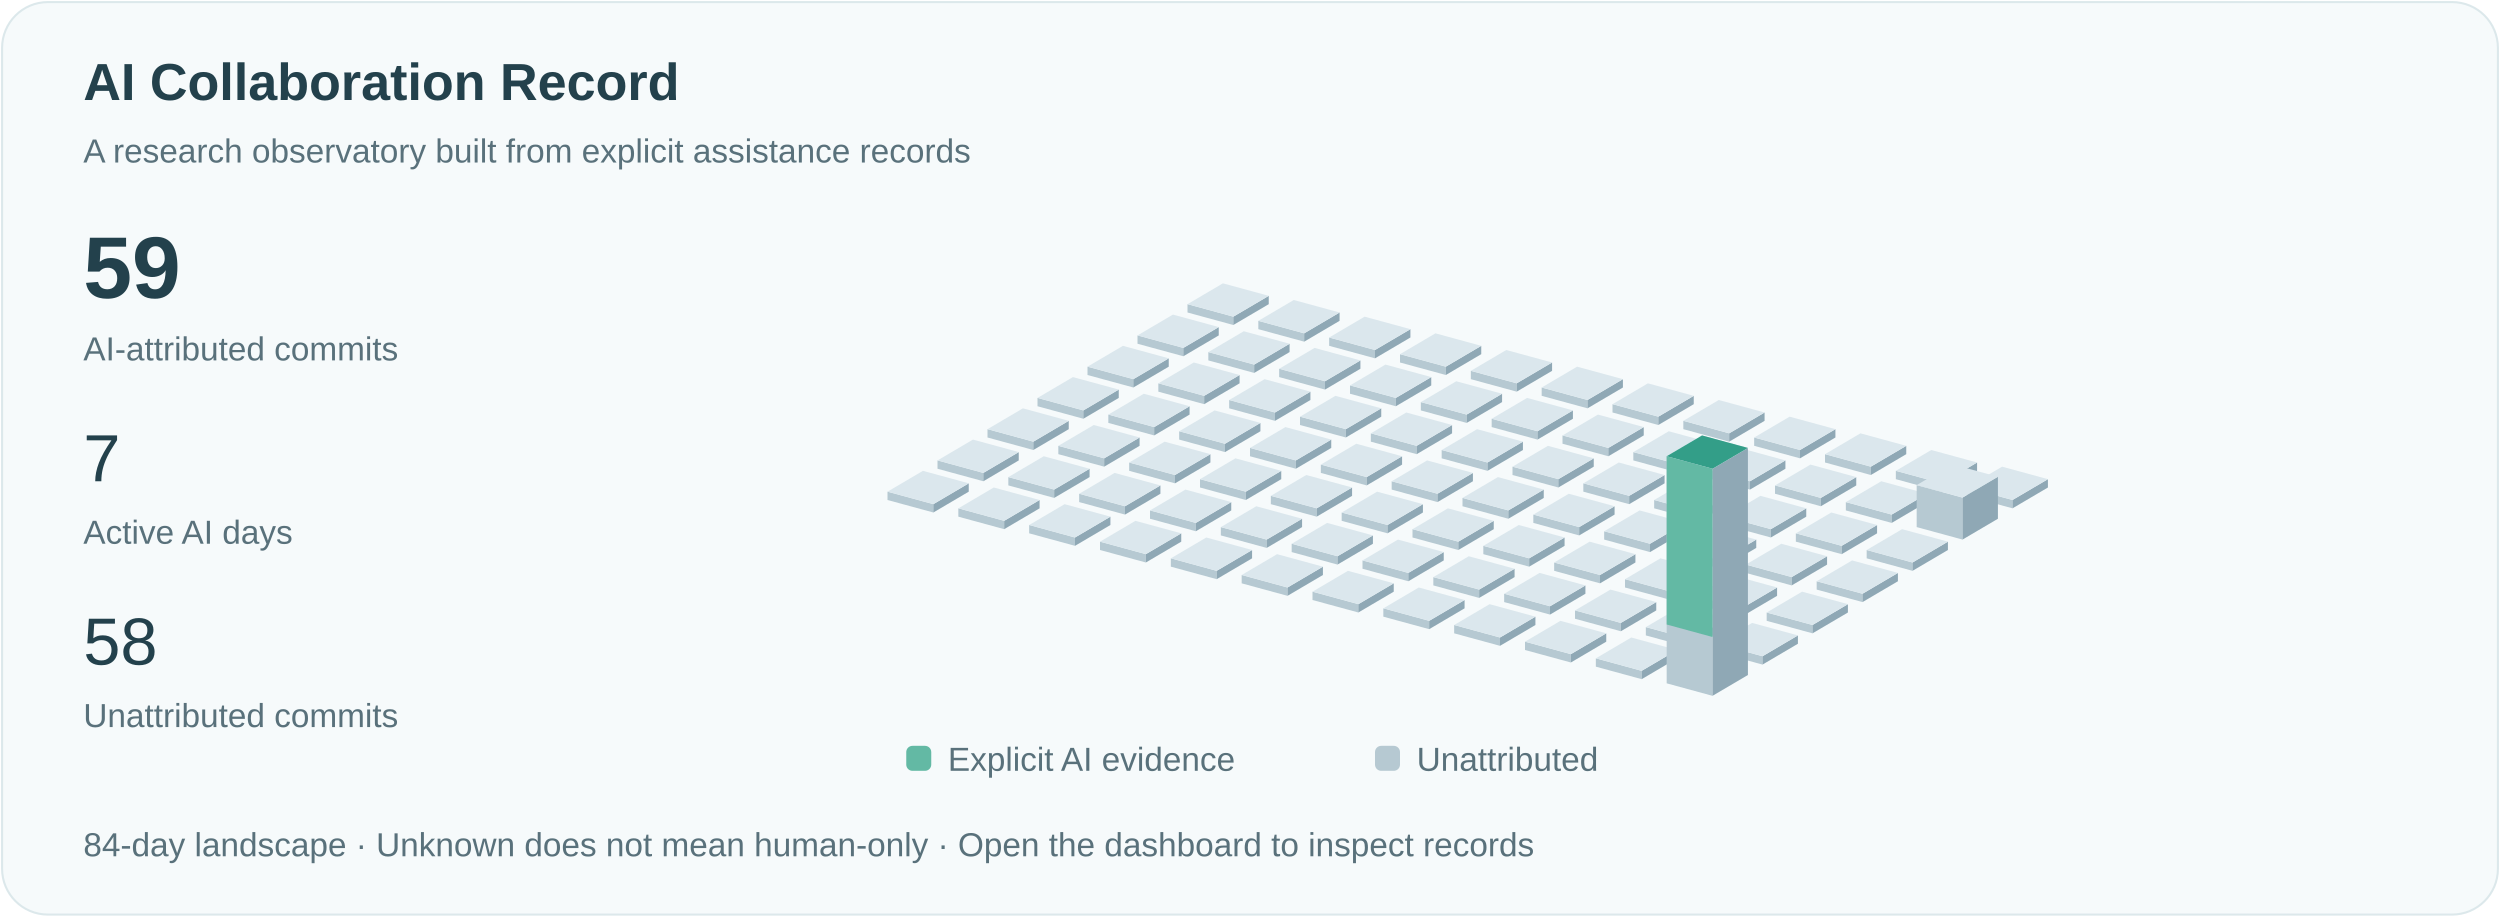
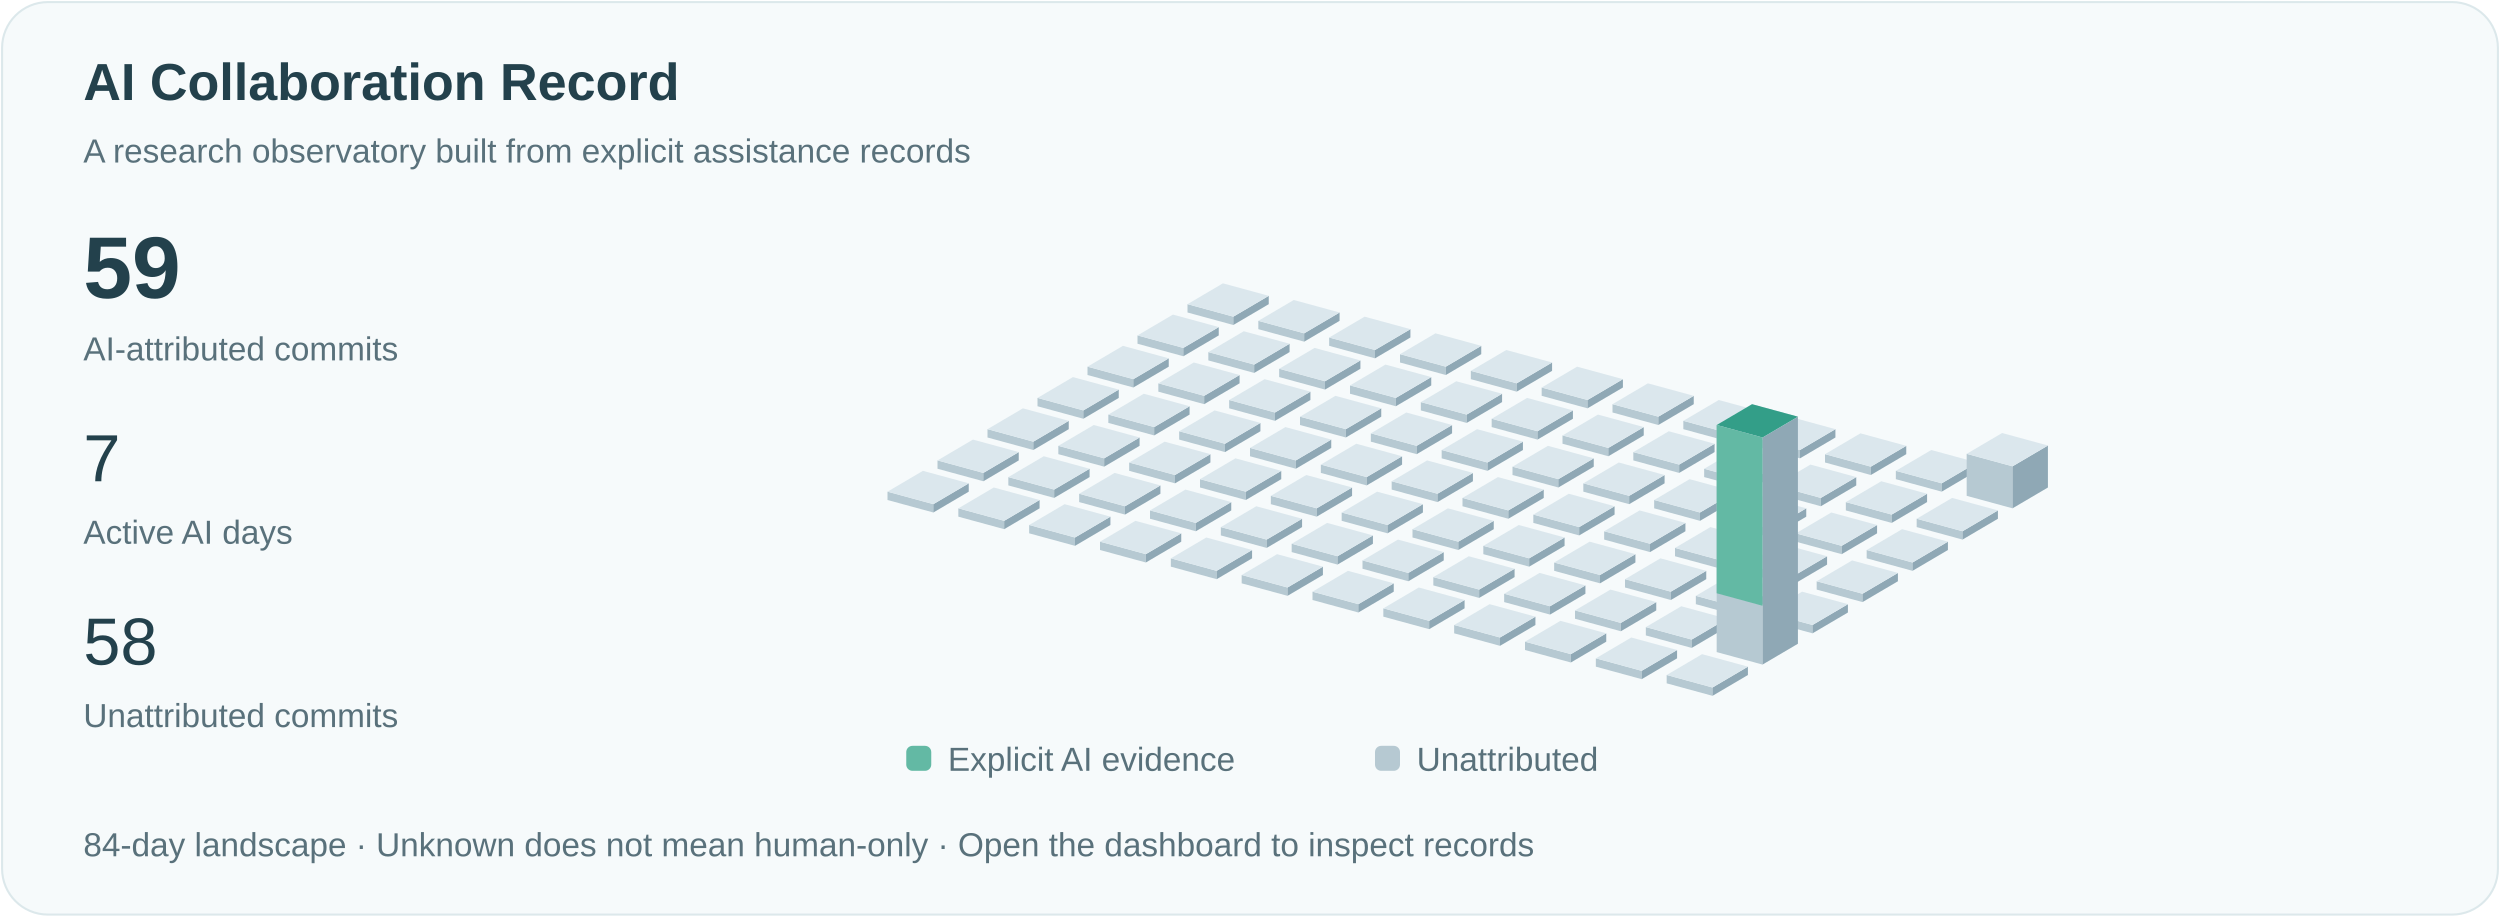
<svg xmlns="http://www.w3.org/2000/svg" viewBox="0 0 1200 440" role="img" aria-labelledby="title">
  <style>text{font-family:Arial,sans-serif;fill:#23414c}.small{font-size:16px;fill:#59717b}.pulse{animation:pulse 3s ease-in-out infinite}@keyframes pulse{50%{opacity:.35}}@media(prefers-reduced-motion:reduce){.pulse{animation:none}.signal{display:none}}</style>
  <rect x="1" y="1" width="1198" height="438" rx="22" fill="#f6fafb" stroke="#dce8eb" />
  <text x="40" y="48" font-size="25" font-weight="600">AI Collaboration Record</text>
  <text x="40" y="78" class="small">A research observatory built from explicit assistance records</text>
  <text x="40" y="143" font-size="42" font-weight="600">59</text>
  <text x="40" y="173" class="small">AI-attributed commits</text>
  <text x="40" y="231" font-size="32">7</text>
  <text x="40" y="261" class="small">Active AI days</text>
  <text x="40" y="319" font-size="32">58</text>
  <text x="40" y="349" class="small">Unattributed commits</text>
  <path d="M570,150l22,6 0,-4.0 -22,-6Z" fill="#b6c9d2" />
  <path d="M592,156l17,-10 0,-4.0 -17,10Z" fill="#8fa8b5" />
  <path d="M570,146.0l17,-10 22,6 -17,10Z" fill="#dbe7ed" />
  <path d="M546,165l22,6 0,-4.0 -22,-6Z" fill="#b6c9d2" />
  <path d="M568,171l17,-10 0,-4.0 -17,10Z" fill="#8fa8b5" />
  <path d="M546,161.0l17,-10 22,6 -17,10Z" fill="#dbe7ed" />
  <path d="M522,180l22,6 0,-4.0 -22,-6Z" fill="#b6c9d2" />
  <path d="M544,186l17,-10 0,-4.0 -17,10Z" fill="#8fa8b5" />
  <path d="M522,176.0l17,-10 22,6 -17,10Z" fill="#dbe7ed" />
  <path d="M498,195l22,6 0,-4.0 -22,-6Z" fill="#b6c9d2" />
  <path d="M520,201l17,-10 0,-4.0 -17,10Z" fill="#8fa8b5" />
  <path d="M498,191.0l17,-10 22,6 -17,10Z" fill="#dbe7ed" />
  <path d="M474,210l22,6 0,-4.0 -22,-6Z" fill="#b6c9d2" />
  <path d="M496,216l17,-10 0,-4.0 -17,10Z" fill="#8fa8b5" />
  <path d="M474,206.0l17,-10 22,6 -17,10Z" fill="#dbe7ed" />
  <path d="M450,225l22,6 0,-4.0 -22,-6Z" fill="#b6c9d2" />
  <path d="M472,231l17,-10 0,-4.0 -17,10Z" fill="#8fa8b5" />
  <path d="M450,221.0l17,-10 22,6 -17,10Z" fill="#dbe7ed" />
  <path d="M426,240l22,6 0,-4.0 -22,-6Z" fill="#b6c9d2" />
  <path d="M448,246l17,-10 0,-4.0 -17,10Z" fill="#8fa8b5" />
  <path d="M426,236.0l17,-10 22,6 -17,10Z" fill="#dbe7ed" />
  <path d="M604,158l22,6 0,-4.0 -22,-6Z" fill="#b6c9d2" />
  <path d="M626,164l17,-10 0,-4.0 -17,10Z" fill="#8fa8b5" />
  <path d="M604,154.0l17,-10 22,6 -17,10Z" fill="#dbe7ed" />
  <path d="M580,173l22,6 0,-4.0 -22,-6Z" fill="#b6c9d2" />
  <path d="M602,179l17,-10 0,-4.0 -17,10Z" fill="#8fa8b5" />
  <path d="M580,169.0l17,-10 22,6 -17,10Z" fill="#dbe7ed" />
  <path d="M556,188l22,6 0,-4.0 -22,-6Z" fill="#b6c9d2" />
  <path d="M578,194l17,-10 0,-4.0 -17,10Z" fill="#8fa8b5" />
  <path d="M556,184.0l17,-10 22,6 -17,10Z" fill="#dbe7ed" />
  <path d="M532,203l22,6 0,-4.0 -22,-6Z" fill="#b6c9d2" />
  <path d="M554,209l17,-10 0,-4.0 -17,10Z" fill="#8fa8b5" />
  <path d="M532,199.0l17,-10 22,6 -17,10Z" fill="#dbe7ed" />
  <path d="M508,218l22,6 0,-4.0 -22,-6Z" fill="#b6c9d2" />
  <path d="M530,224l17,-10 0,-4.0 -17,10Z" fill="#8fa8b5" />
  <path d="M508,214.0l17,-10 22,6 -17,10Z" fill="#dbe7ed" />
  <path d="M484,233l22,6 0,-4.0 -22,-6Z" fill="#b6c9d2" />
  <path d="M506,239l17,-10 0,-4.0 -17,10Z" fill="#8fa8b5" />
  <path d="M484,229.0l17,-10 22,6 -17,10Z" fill="#dbe7ed" />
  <path d="M460,248l22,6 0,-4.0 -22,-6Z" fill="#b6c9d2" />
  <path d="M482,254l17,-10 0,-4.0 -17,10Z" fill="#8fa8b5" />
  <path d="M460,244.0l17,-10 22,6 -17,10Z" fill="#dbe7ed" />
  <path d="M638,166l22,6 0,-4.0 -22,-6Z" fill="#b6c9d2" />
  <path d="M660,172l17,-10 0,-4.0 -17,10Z" fill="#8fa8b5" />
  <path d="M638,162.0l17,-10 22,6 -17,10Z" fill="#dbe7ed" />
  <path d="M614,181l22,6 0,-4.0 -22,-6Z" fill="#b6c9d2" />
  <path d="M636,187l17,-10 0,-4.0 -17,10Z" fill="#8fa8b5" />
  <path d="M614,177.0l17,-10 22,6 -17,10Z" fill="#dbe7ed" />
  <path d="M590,196l22,6 0,-4.0 -22,-6Z" fill="#b6c9d2" />
  <path d="M612,202l17,-10 0,-4.0 -17,10Z" fill="#8fa8b5" />
  <path d="M590,192.0l17,-10 22,6 -17,10Z" fill="#dbe7ed" />
  <path d="M566,211l22,6 0,-4.0 -22,-6Z" fill="#b6c9d2" />
  <path d="M588,217l17,-10 0,-4.0 -17,10Z" fill="#8fa8b5" />
  <path d="M566,207.0l17,-10 22,6 -17,10Z" fill="#dbe7ed" />
  <path d="M542,226l22,6 0,-4.0 -22,-6Z" fill="#b6c9d2" />
  <path d="M564,232l17,-10 0,-4.0 -17,10Z" fill="#8fa8b5" />
  <path d="M542,222.0l17,-10 22,6 -17,10Z" fill="#dbe7ed" />
  <path d="M518,241l22,6 0,-4.0 -22,-6Z" fill="#b6c9d2" />
  <path d="M540,247l17,-10 0,-4.0 -17,10Z" fill="#8fa8b5" />
  <path d="M518,237.0l17,-10 22,6 -17,10Z" fill="#dbe7ed" />
  <path d="M494,256l22,6 0,-4.0 -22,-6Z" fill="#b6c9d2" />
  <path d="M516,262l17,-10 0,-4.0 -17,10Z" fill="#8fa8b5" />
  <path d="M494,252.0l17,-10 22,6 -17,10Z" fill="#dbe7ed" />
  <path d="M672,174l22,6 0,-4.0 -22,-6Z" fill="#b6c9d2" />
  <path d="M694,180l17,-10 0,-4.0 -17,10Z" fill="#8fa8b5" />
  <path d="M672,170.0l17,-10 22,6 -17,10Z" fill="#dbe7ed" />
  <path d="M648,189l22,6 0,-4.0 -22,-6Z" fill="#b6c9d2" />
  <path d="M670,195l17,-10 0,-4.0 -17,10Z" fill="#8fa8b5" />
  <path d="M648,185.0l17,-10 22,6 -17,10Z" fill="#dbe7ed" />
  <path d="M624,204l22,6 0,-4.0 -22,-6Z" fill="#b6c9d2" />
  <path d="M646,210l17,-10 0,-4.0 -17,10Z" fill="#8fa8b5" />
  <path d="M624,200.0l17,-10 22,6 -17,10Z" fill="#dbe7ed" />
  <path d="M600,219l22,6 0,-4.0 -22,-6Z" fill="#b6c9d2" />
  <path d="M622,225l17,-10 0,-4.0 -17,10Z" fill="#8fa8b5" />
  <path d="M600,215.0l17,-10 22,6 -17,10Z" fill="#dbe7ed" />
  <path d="M576,234l22,6 0,-4.0 -22,-6Z" fill="#b6c9d2" />
  <path d="M598,240l17,-10 0,-4.0 -17,10Z" fill="#8fa8b5" />
  <path d="M576,230.0l17,-10 22,6 -17,10Z" fill="#dbe7ed" />
  <path d="M552,249l22,6 0,-4.0 -22,-6Z" fill="#b6c9d2" />
  <path d="M574,255l17,-10 0,-4.0 -17,10Z" fill="#8fa8b5" />
  <path d="M552,245.0l17,-10 22,6 -17,10Z" fill="#dbe7ed" />
  <path d="M528,264l22,6 0,-4.0 -22,-6Z" fill="#b6c9d2" />
  <path d="M550,270l17,-10 0,-4.0 -17,10Z" fill="#8fa8b5" />
  <path d="M528,260.0l17,-10 22,6 -17,10Z" fill="#dbe7ed" />
  <path d="M706,182l22,6 0,-4.0 -22,-6Z" fill="#b6c9d2" />
  <path d="M728,188l17,-10 0,-4.0 -17,10Z" fill="#8fa8b5" />
  <path d="M706,178.0l17,-10 22,6 -17,10Z" fill="#dbe7ed" />
  <path d="M682,197l22,6 0,-4.0 -22,-6Z" fill="#b6c9d2" />
  <path d="M704,203l17,-10 0,-4.0 -17,10Z" fill="#8fa8b5" />
  <path d="M682,193.0l17,-10 22,6 -17,10Z" fill="#dbe7ed" />
  <path d="M658,212l22,6 0,-4.0 -22,-6Z" fill="#b6c9d2" />
  <path d="M680,218l17,-10 0,-4.0 -17,10Z" fill="#8fa8b5" />
  <path d="M658,208.0l17,-10 22,6 -17,10Z" fill="#dbe7ed" />
  <path d="M634,227l22,6 0,-4.0 -22,-6Z" fill="#b6c9d2" />
  <path d="M656,233l17,-10 0,-4.0 -17,10Z" fill="#8fa8b5" />
  <path d="M634,223.0l17,-10 22,6 -17,10Z" fill="#dbe7ed" />
  <path d="M610,242l22,6 0,-4.0 -22,-6Z" fill="#b6c9d2" />
  <path d="M632,248l17,-10 0,-4.0 -17,10Z" fill="#8fa8b5" />
  <path d="M610,238.0l17,-10 22,6 -17,10Z" fill="#dbe7ed" />
  <path d="M586,257l22,6 0,-4.0 -22,-6Z" fill="#b6c9d2" />
  <path d="M608,263l17,-10 0,-4.0 -17,10Z" fill="#8fa8b5" />
  <path d="M586,253.0l17,-10 22,6 -17,10Z" fill="#dbe7ed" />
  <path d="M562,272l22,6 0,-4.0 -22,-6Z" fill="#b6c9d2" />
  <path d="M584,278l17,-10 0,-4.0 -17,10Z" fill="#8fa8b5" />
  <path d="M562,268.0l17,-10 22,6 -17,10Z" fill="#dbe7ed" />
  <path d="M740,190l22,6 0,-4.0 -22,-6Z" fill="#b6c9d2" />
  <path d="M762,196l17,-10 0,-4.0 -17,10Z" fill="#8fa8b5" />
  <path d="M740,186.0l17,-10 22,6 -17,10Z" fill="#dbe7ed" />
  <path d="M716,205l22,6 0,-4.0 -22,-6Z" fill="#b6c9d2" />
  <path d="M738,211l17,-10 0,-4.0 -17,10Z" fill="#8fa8b5" />
  <path d="M716,201.0l17,-10 22,6 -17,10Z" fill="#dbe7ed" />
  <path d="M692,220l22,6 0,-4.0 -22,-6Z" fill="#b6c9d2" />
  <path d="M714,226l17,-10 0,-4.0 -17,10Z" fill="#8fa8b5" />
  <path d="M692,216.0l17,-10 22,6 -17,10Z" fill="#dbe7ed" />
  <path d="M668,235l22,6 0,-4.0 -22,-6Z" fill="#b6c9d2" />
  <path d="M690,241l17,-10 0,-4.0 -17,10Z" fill="#8fa8b5" />
  <path d="M668,231.0l17,-10 22,6 -17,10Z" fill="#dbe7ed" />
  <path d="M644,250l22,6 0,-4.0 -22,-6Z" fill="#b6c9d2" />
  <path d="M666,256l17,-10 0,-4.0 -17,10Z" fill="#8fa8b5" />
  <path d="M644,246.0l17,-10 22,6 -17,10Z" fill="#dbe7ed" />
  <path d="M620,265l22,6 0,-4.0 -22,-6Z" fill="#b6c9d2" />
  <path d="M642,271l17,-10 0,-4.0 -17,10Z" fill="#8fa8b5" />
  <path d="M620,261.0l17,-10 22,6 -17,10Z" fill="#dbe7ed" />
  <path d="M596,280l22,6 0,-4.0 -22,-6Z" fill="#b6c9d2" />
  <path d="M618,286l17,-10 0,-4.0 -17,10Z" fill="#8fa8b5" />
  <path d="M596,276.0l17,-10 22,6 -17,10Z" fill="#dbe7ed" />
  <path d="M774,198l22,6 0,-4.0 -22,-6Z" fill="#b6c9d2" />
  <path d="M796,204l17,-10 0,-4.0 -17,10Z" fill="#8fa8b5" />
  <path d="M774,194.0l17,-10 22,6 -17,10Z" fill="#dbe7ed" />
  <path d="M750,213l22,6 0,-4.0 -22,-6Z" fill="#b6c9d2" />
  <path d="M772,219l17,-10 0,-4.0 -17,10Z" fill="#8fa8b5" />
  <path d="M750,209.0l17,-10 22,6 -17,10Z" fill="#dbe7ed" />
  <path d="M726,228l22,6 0,-4.0 -22,-6Z" fill="#b6c9d2" />
  <path d="M748,234l17,-10 0,-4.0 -17,10Z" fill="#8fa8b5" />
  <path d="M726,224.0l17,-10 22,6 -17,10Z" fill="#dbe7ed" />
  <path d="M702,243l22,6 0,-4.0 -22,-6Z" fill="#b6c9d2" />
  <path d="M724,249l17,-10 0,-4.0 -17,10Z" fill="#8fa8b5" />
  <path d="M702,239.0l17,-10 22,6 -17,10Z" fill="#dbe7ed" />
  <path d="M678,258l22,6 0,-4.0 -22,-6Z" fill="#b6c9d2" />
  <path d="M700,264l17,-10 0,-4.0 -17,10Z" fill="#8fa8b5" />
  <path d="M678,254.0l17,-10 22,6 -17,10Z" fill="#dbe7ed" />
  <path d="M654,273l22,6 0,-4.0 -22,-6Z" fill="#b6c9d2" />
  <path d="M676,279l17,-10 0,-4.0 -17,10Z" fill="#8fa8b5" />
  <path d="M654,269.0l17,-10 22,6 -17,10Z" fill="#dbe7ed" />
  <path d="M630,288l22,6 0,-4.0 -22,-6Z" fill="#b6c9d2" />
  <path d="M652,294l17,-10 0,-4.0 -17,10Z" fill="#8fa8b5" />
  <path d="M630,284.0l17,-10 22,6 -17,10Z" fill="#dbe7ed" />
  <path d="M808,206l22,6 0,-4.0 -22,-6Z" fill="#b6c9d2" />
  <path d="M830,212l17,-10 0,-4.0 -17,10Z" fill="#8fa8b5" />
  <path d="M808,202.0l17,-10 22,6 -17,10Z" fill="#dbe7ed" />
  <path d="M784,221l22,6 0,-4.0 -22,-6Z" fill="#b6c9d2" />
  <path d="M806,227l17,-10 0,-4.0 -17,10Z" fill="#8fa8b5" />
  <path d="M784,217.0l17,-10 22,6 -17,10Z" fill="#dbe7ed" />
  <path d="M760,236l22,6 0,-4.0 -22,-6Z" fill="#b6c9d2" />
  <path d="M782,242l17,-10 0,-4.0 -17,10Z" fill="#8fa8b5" />
  <path d="M760,232.0l17,-10 22,6 -17,10Z" fill="#dbe7ed" />
  <path d="M736,251l22,6 0,-4.0 -22,-6Z" fill="#b6c9d2" />
  <path d="M758,257l17,-10 0,-4.0 -17,10Z" fill="#8fa8b5" />
  <path d="M736,247.0l17,-10 22,6 -17,10Z" fill="#dbe7ed" />
  <path d="M712,266l22,6 0,-4.0 -22,-6Z" fill="#b6c9d2" />
  <path d="M734,272l17,-10 0,-4.0 -17,10Z" fill="#8fa8b5" />
  <path d="M712,262.0l17,-10 22,6 -17,10Z" fill="#dbe7ed" />
  <path d="M688,281l22,6 0,-4.0 -22,-6Z" fill="#b6c9d2" />
  <path d="M710,287l17,-10 0,-4.0 -17,10Z" fill="#8fa8b5" />
  <path d="M688,277.0l17,-10 22,6 -17,10Z" fill="#dbe7ed" />
  <path d="M664,296l22,6 0,-4.0 -22,-6Z" fill="#b6c9d2" />
  <path d="M686,302l17,-10 0,-4.0 -17,10Z" fill="#8fa8b5" />
  <path d="M664,292.0l17,-10 22,6 -17,10Z" fill="#dbe7ed" />
  <path d="M842,214l22,6 0,-4.0 -22,-6Z" fill="#b6c9d2" />
  <path d="M864,220l17,-10 0,-4.0 -17,10Z" fill="#8fa8b5" />
  <path d="M842,210.0l17,-10 22,6 -17,10Z" fill="#dbe7ed" />
  <path d="M818,229l22,6 0,-4.0 -22,-6Z" fill="#b6c9d2" />
  <path d="M840,235l17,-10 0,-4.0 -17,10Z" fill="#8fa8b5" />
  <path d="M818,225.0l17,-10 22,6 -17,10Z" fill="#dbe7ed" />
  <path d="M794,244l22,6 0,-4.0 -22,-6Z" fill="#b6c9d2" />
  <path d="M816,250l17,-10 0,-4.0 -17,10Z" fill="#8fa8b5" />
  <path d="M794,240.0l17,-10 22,6 -17,10Z" fill="#dbe7ed" />
  <path d="M770,259l22,6 0,-4.0 -22,-6Z" fill="#b6c9d2" />
  <path d="M792,265l17,-10 0,-4.0 -17,10Z" fill="#8fa8b5" />
  <path d="M770,255.0l17,-10 22,6 -17,10Z" fill="#dbe7ed" />
  <path d="M746,274l22,6 0,-4.0 -22,-6Z" fill="#b6c9d2" />
  <path d="M768,280l17,-10 0,-4.0 -17,10Z" fill="#8fa8b5" />
  <path d="M746,270.0l17,-10 22,6 -17,10Z" fill="#dbe7ed" />
  <path d="M722,289l22,6 0,-4.0 -22,-6Z" fill="#b6c9d2" />
  <path d="M744,295l17,-10 0,-4.0 -17,10Z" fill="#8fa8b5" />
  <path d="M722,285.0l17,-10 22,6 -17,10Z" fill="#dbe7ed" />
  <path d="M698,304l22,6 0,-4.0 -22,-6Z" fill="#b6c9d2" />
  <path d="M720,310l17,-10 0,-4.0 -17,10Z" fill="#8fa8b5" />
  <path d="M698,300.0l17,-10 22,6 -17,10Z" fill="#dbe7ed" />
  <path d="M876,222l22,6 0,-4.0 -22,-6Z" fill="#b6c9d2" />
  <path d="M898,228l17,-10 0,-4.0 -17,10Z" fill="#8fa8b5" />
  <path d="M876,218.0l17,-10 22,6 -17,10Z" fill="#dbe7ed" />
  <path d="M852,237l22,6 0,-4.0 -22,-6Z" fill="#b6c9d2" />
  <path d="M874,243l17,-10 0,-4.0 -17,10Z" fill="#8fa8b5" />
  <path d="M852,233.0l17,-10 22,6 -17,10Z" fill="#dbe7ed" />
  <path d="M828,252l22,6 0,-4.0 -22,-6Z" fill="#b6c9d2" />
  <path d="M850,258l17,-10 0,-4.0 -17,10Z" fill="#8fa8b5" />
  <path d="M828,248.0l17,-10 22,6 -17,10Z" fill="#dbe7ed" />
  <path d="M804,267l22,6 0,-4.0 -22,-6Z" fill="#b6c9d2" />
  <path d="M826,273l17,-10 0,-4.0 -17,10Z" fill="#8fa8b5" />
  <path d="M804,263.0l17,-10 22,6 -17,10Z" fill="#dbe7ed" />
  <path d="M780,282l22,6 0,-4.0 -22,-6Z" fill="#b6c9d2" />
  <path d="M802,288l17,-10 0,-4.0 -17,10Z" fill="#8fa8b5" />
  <path d="M780,278.0l17,-10 22,6 -17,10Z" fill="#dbe7ed" />
  <path d="M756,297l22,6 0,-4.0 -22,-6Z" fill="#b6c9d2" />
  <path d="M778,303l17,-10 0,-4.0 -17,10Z" fill="#8fa8b5" />
  <path d="M756,293.0l17,-10 22,6 -17,10Z" fill="#dbe7ed" />
  <path d="M732,312l22,6 0,-4.0 -22,-6Z" fill="#b6c9d2" />
  <path d="M754,318l17,-10 0,-4.0 -17,10Z" fill="#8fa8b5" />
  <path d="M732,308.0l17,-10 22,6 -17,10Z" fill="#dbe7ed" />
  <path d="M910,230l22,6 0,-4.0 -22,-6Z" fill="#b6c9d2" />
  <path d="M932,236l17,-10 0,-4.0 -17,10Z" fill="#8fa8b5" />
  <path d="M910,226.0l17,-10 22,6 -17,10Z" fill="#dbe7ed" />
  <path d="M886,245l22,6 0,-4.0 -22,-6Z" fill="#b6c9d2" />
  <path d="M908,251l17,-10 0,-4.0 -17,10Z" fill="#8fa8b5" />
  <path d="M886,241.0l17,-10 22,6 -17,10Z" fill="#dbe7ed" />
  <path d="M862,260l22,6 0,-4.0 -22,-6Z" fill="#b6c9d2" />
  <path d="M884,266l17,-10 0,-4.0 -17,10Z" fill="#8fa8b5" />
  <path d="M862,256.0l17,-10 22,6 -17,10Z" fill="#dbe7ed" />
  <path d="M838,275l22,6 0,-4.0 -22,-6Z" fill="#b6c9d2" />
  <path d="M860,281l17,-10 0,-4.0 -17,10Z" fill="#8fa8b5" />
  <path d="M838,271.0l17,-10 22,6 -17,10Z" fill="#dbe7ed" />
  <path d="M814,290l22,6 0,-4.0 -22,-6Z" fill="#b6c9d2" />
  <path d="M836,296l17,-10 0,-4.0 -17,10Z" fill="#8fa8b5" />
  <path d="M814,286.0l17,-10 22,6 -17,10Z" fill="#dbe7ed" />
  <path d="M790,305l22,6 0,-4.0 -22,-6Z" fill="#b6c9d2" />
  <path d="M812,311l17,-10 0,-4.0 -17,10Z" fill="#8fa8b5" />
  <path d="M790,301.0l17,-10 22,6 -17,10Z" fill="#dbe7ed" />
  <path d="M766,320l22,6 0,-4.0 -22,-6Z" fill="#b6c9d2" />
  <path d="M788,326l17,-10 0,-4.0 -17,10Z" fill="#8fa8b5" />
  <path d="M766,316.0l17,-10 22,6 -17,10Z" fill="#dbe7ed" />
-   <path d="M944,238l22,6 0,-4.0 -22,-6Z" fill="#b6c9d2" />
-   <path d="M966,244l17,-10 0,-4.0 -17,10Z" fill="#8fa8b5" />
-   <path d="M944,234.0l17,-10 22,6 -17,10Z" fill="#dbe7ed" />
-   <path d="M920,253l22,6 0,-20.154 -22,-6Z" fill="#b6c9d2" />
-   <path d="M942,259l17,-10 0,-20.154 -17,10Z" fill="#8fa8b5" />
-   <path d="M920,232.846l17,-10 22,6 -17,10Z" fill="#dbe7ed" />
+   <path d="M944,238l22,6 0,-20.154 -22,-6Z" fill="#b6c9d2" />
+   <path d="M966,244l17,-10 0,-20.154 -17,10Z" fill="#8fa8b5" />
+   <path d="M944,217.846l17,-10 22,6 -17,10Z" fill="#dbe7ed" />
+   <path d="M920,253l22,6 0,-4.0 -22,-6Z" fill="#b6c9d2" />
+   <path d="M942,259l17,-10 0,-4.0 -17,10Z" fill="#8fa8b5" />
+   <path d="M920,249.0l17,-10 22,6 -17,10Z" fill="#dbe7ed" />
  <path d="M896,268l22,6 0,-4.0 -22,-6Z" fill="#b6c9d2" />
  <path d="M918,274l17,-10 0,-4.0 -17,10Z" fill="#8fa8b5" />
  <path d="M896,264.0l17,-10 22,6 -17,10Z" fill="#dbe7ed" />
  <path d="M872,283l22,6 0,-4.0 -22,-6Z" fill="#b6c9d2" />
  <path d="M894,289l17,-10 0,-4.0 -17,10Z" fill="#8fa8b5" />
  <path d="M872,279.0l17,-10 22,6 -17,10Z" fill="#dbe7ed" />
  <path d="M848,298l22,6 0,-4.0 -22,-6Z" fill="#b6c9d2" />
  <path d="M870,304l17,-10 0,-4.0 -17,10Z" fill="#8fa8b5" />
  <path d="M848,294.0l17,-10 22,6 -17,10Z" fill="#dbe7ed" />
-   <path d="M824,313l22,6 0,-4.0 -22,-6Z" fill="#b6c9d2" />
-   <path d="M846,319l17,-10 0,-4.0 -17,10Z" fill="#8fa8b5" />
-   <path d="M824,309.0l17,-10 22,6 -17,10Z" fill="#dbe7ed" />
-   <path d="M800,328l22,6 0,-109.0 -22,-6Z" fill="#b6c9d2" />
-   <path d="M822,334l17,-10 0,-109.0 -17,10Z" fill="#8fa8b5" />
-   <path d="M800,219.0l17,-10 22,6 -17,10Z" fill="#dbe7ed" />
-   <path class="pulse" d="M800,219.0l17,-10 22,6 -17,10Z" fill="#339e88" />
-   <path d="M800,219.0l22,6 0,80.769 -22,-6Z" fill="#63b9a4" />
+   <path d="M824,313l22,6 0,-109.0 -22,-6Z" fill="#b6c9d2" />
+   <path d="M846,319l17,-10 0,-109.0 -17,10Z" fill="#8fa8b5" />
+   <path d="M824,204.0l17,-10 22,6 -17,10Z" fill="#dbe7ed" />
+   <path class="pulse" d="M824,204.0l17,-10 22,6 -17,10Z" fill="#339e88" />
+   <path d="M824,204.0l22,6 0,80.769 -22,-6Z" fill="#63b9a4" />
+   <path d="M800,328l22,6 0,-4.0 -22,-6Z" fill="#b6c9d2" />
+   <path d="M822,334l17,-10 0,-4.0 -17,10Z" fill="#8fa8b5" />
+   <path d="M800,324.0l17,-10 22,6 -17,10Z" fill="#dbe7ed" />
  <rect x="435" y="358" width="12" height="12" rx="3" fill="#63b9a4" />
  <text x="455" y="370" class="small">Explicit AI evidence</text>
  <rect x="660" y="358" width="12" height="12" rx="3" fill="#b6c9d2" />
  <text x="680" y="370" class="small">Unattributed</text>
  <text x="40" y="411" class="small">84-day landscape · Unknown does not mean human-only · Open the dashboard to inspect records</text>
</svg>
